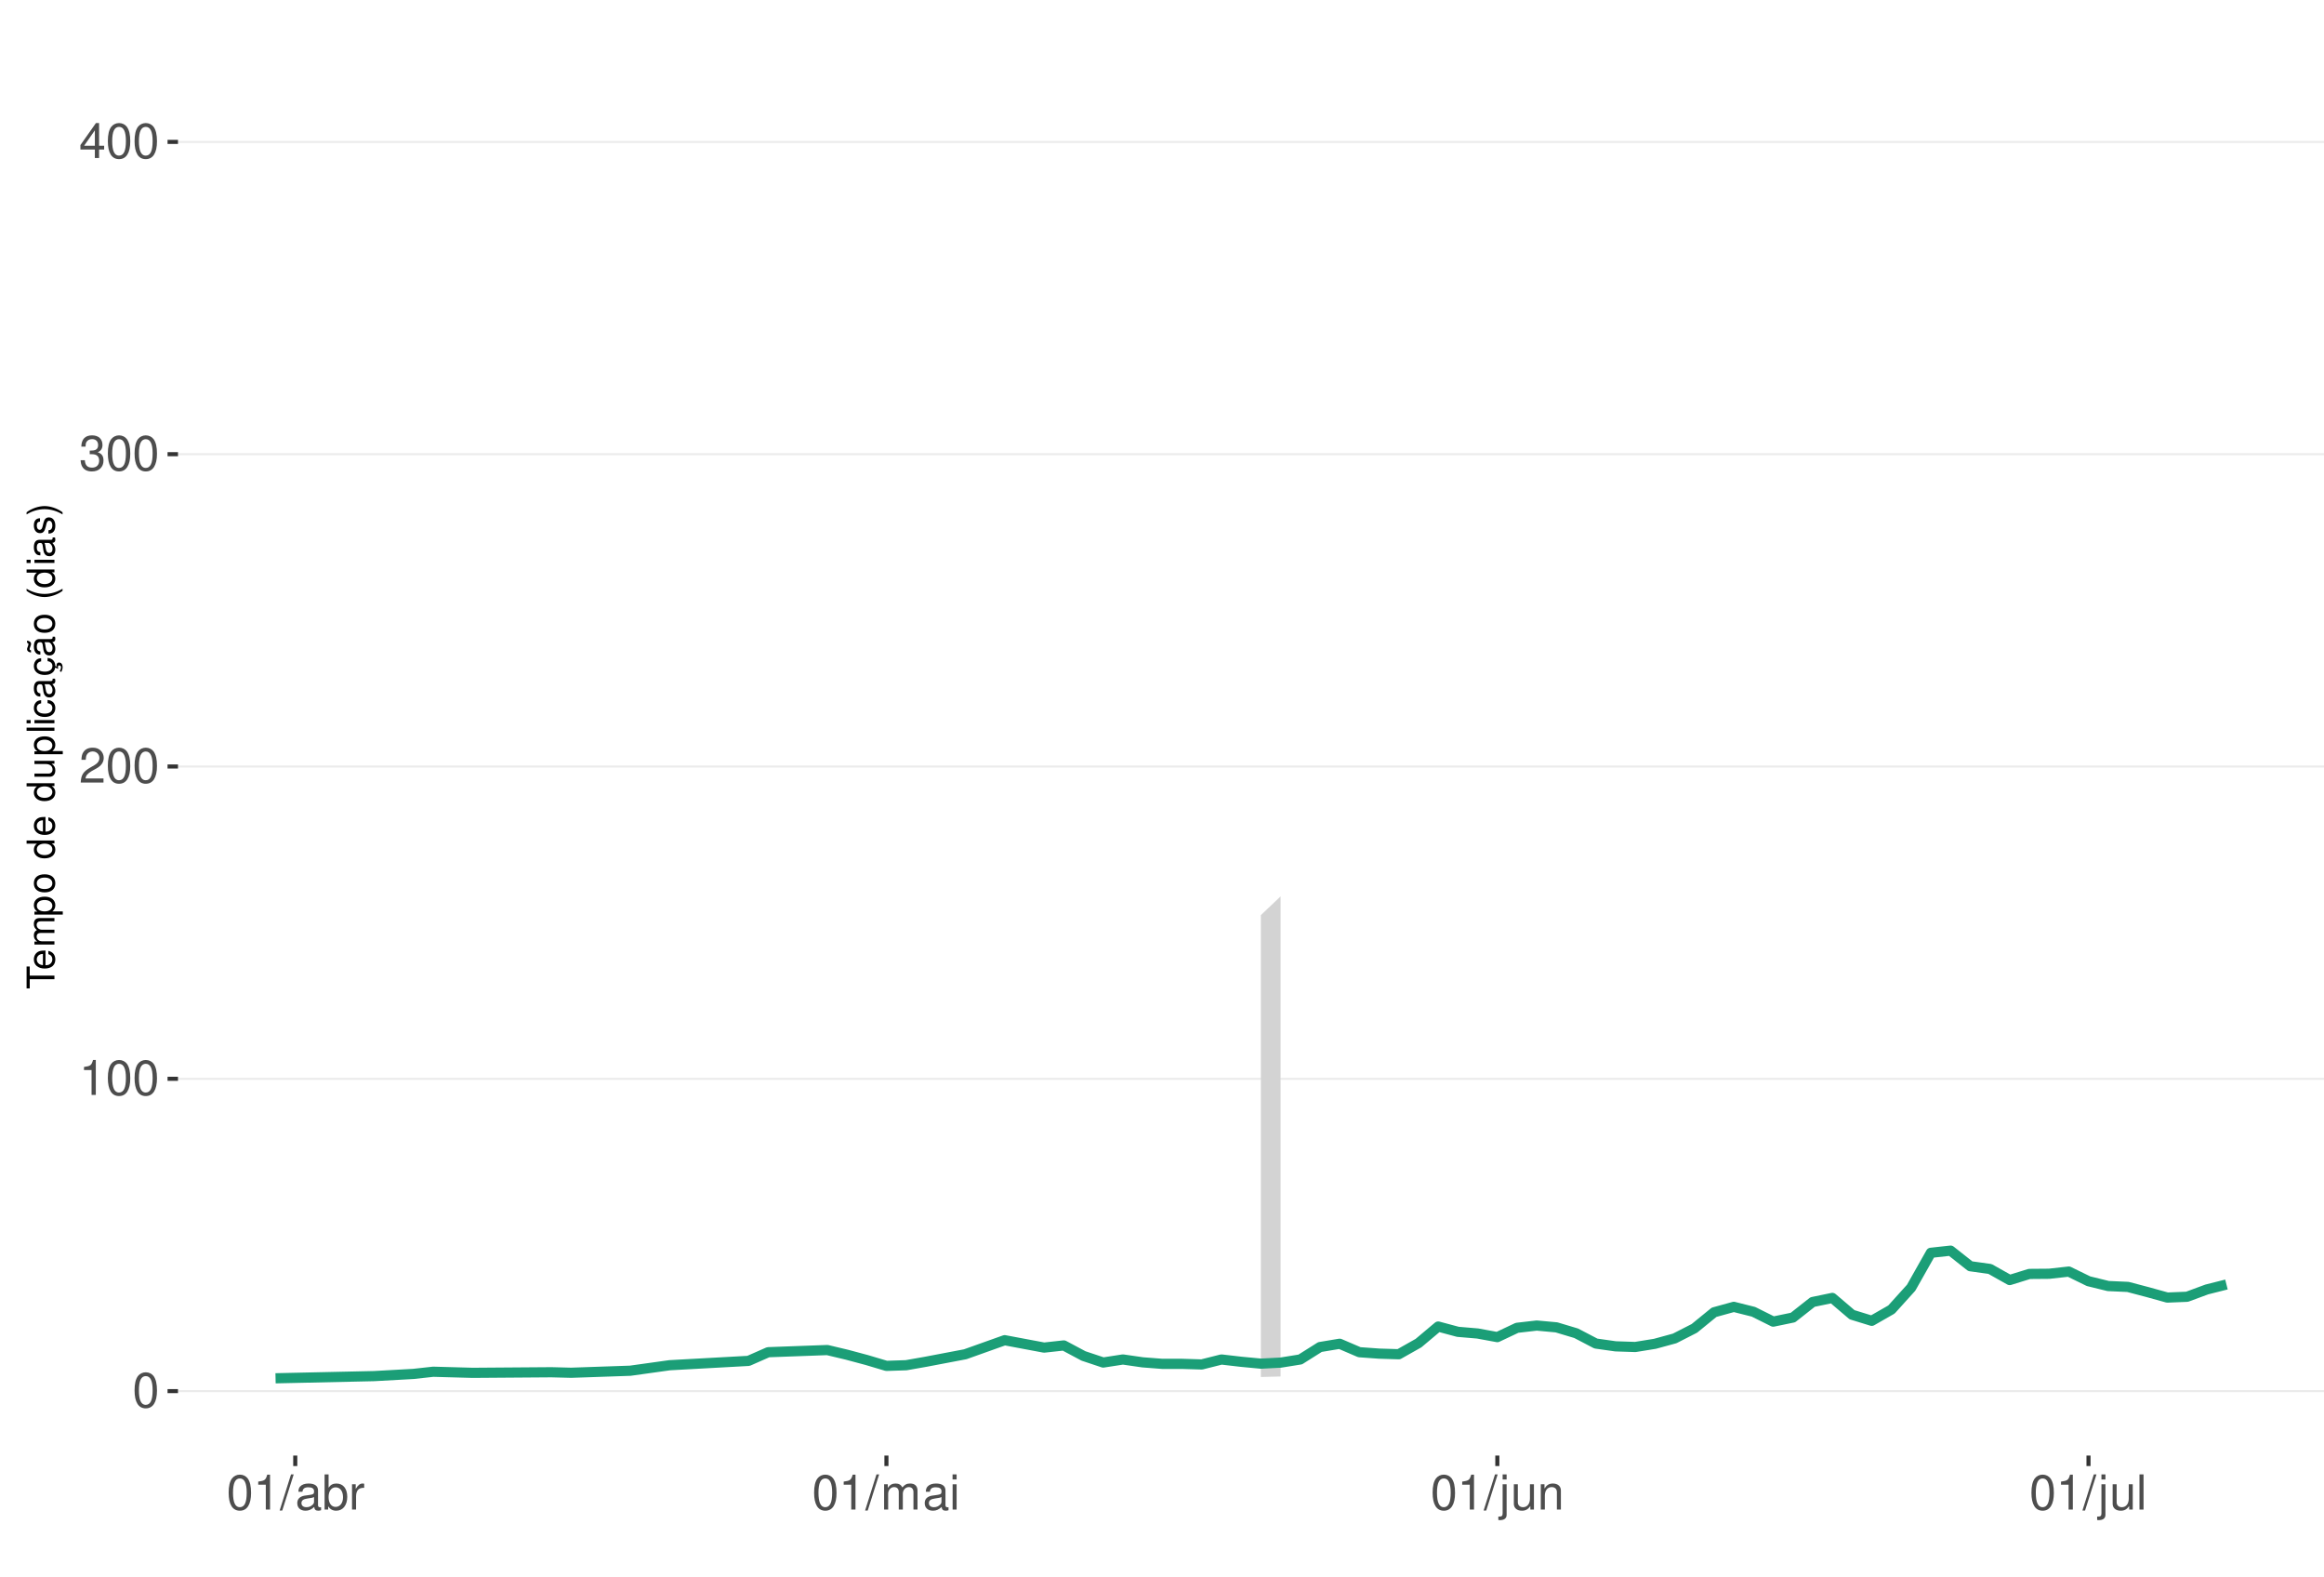
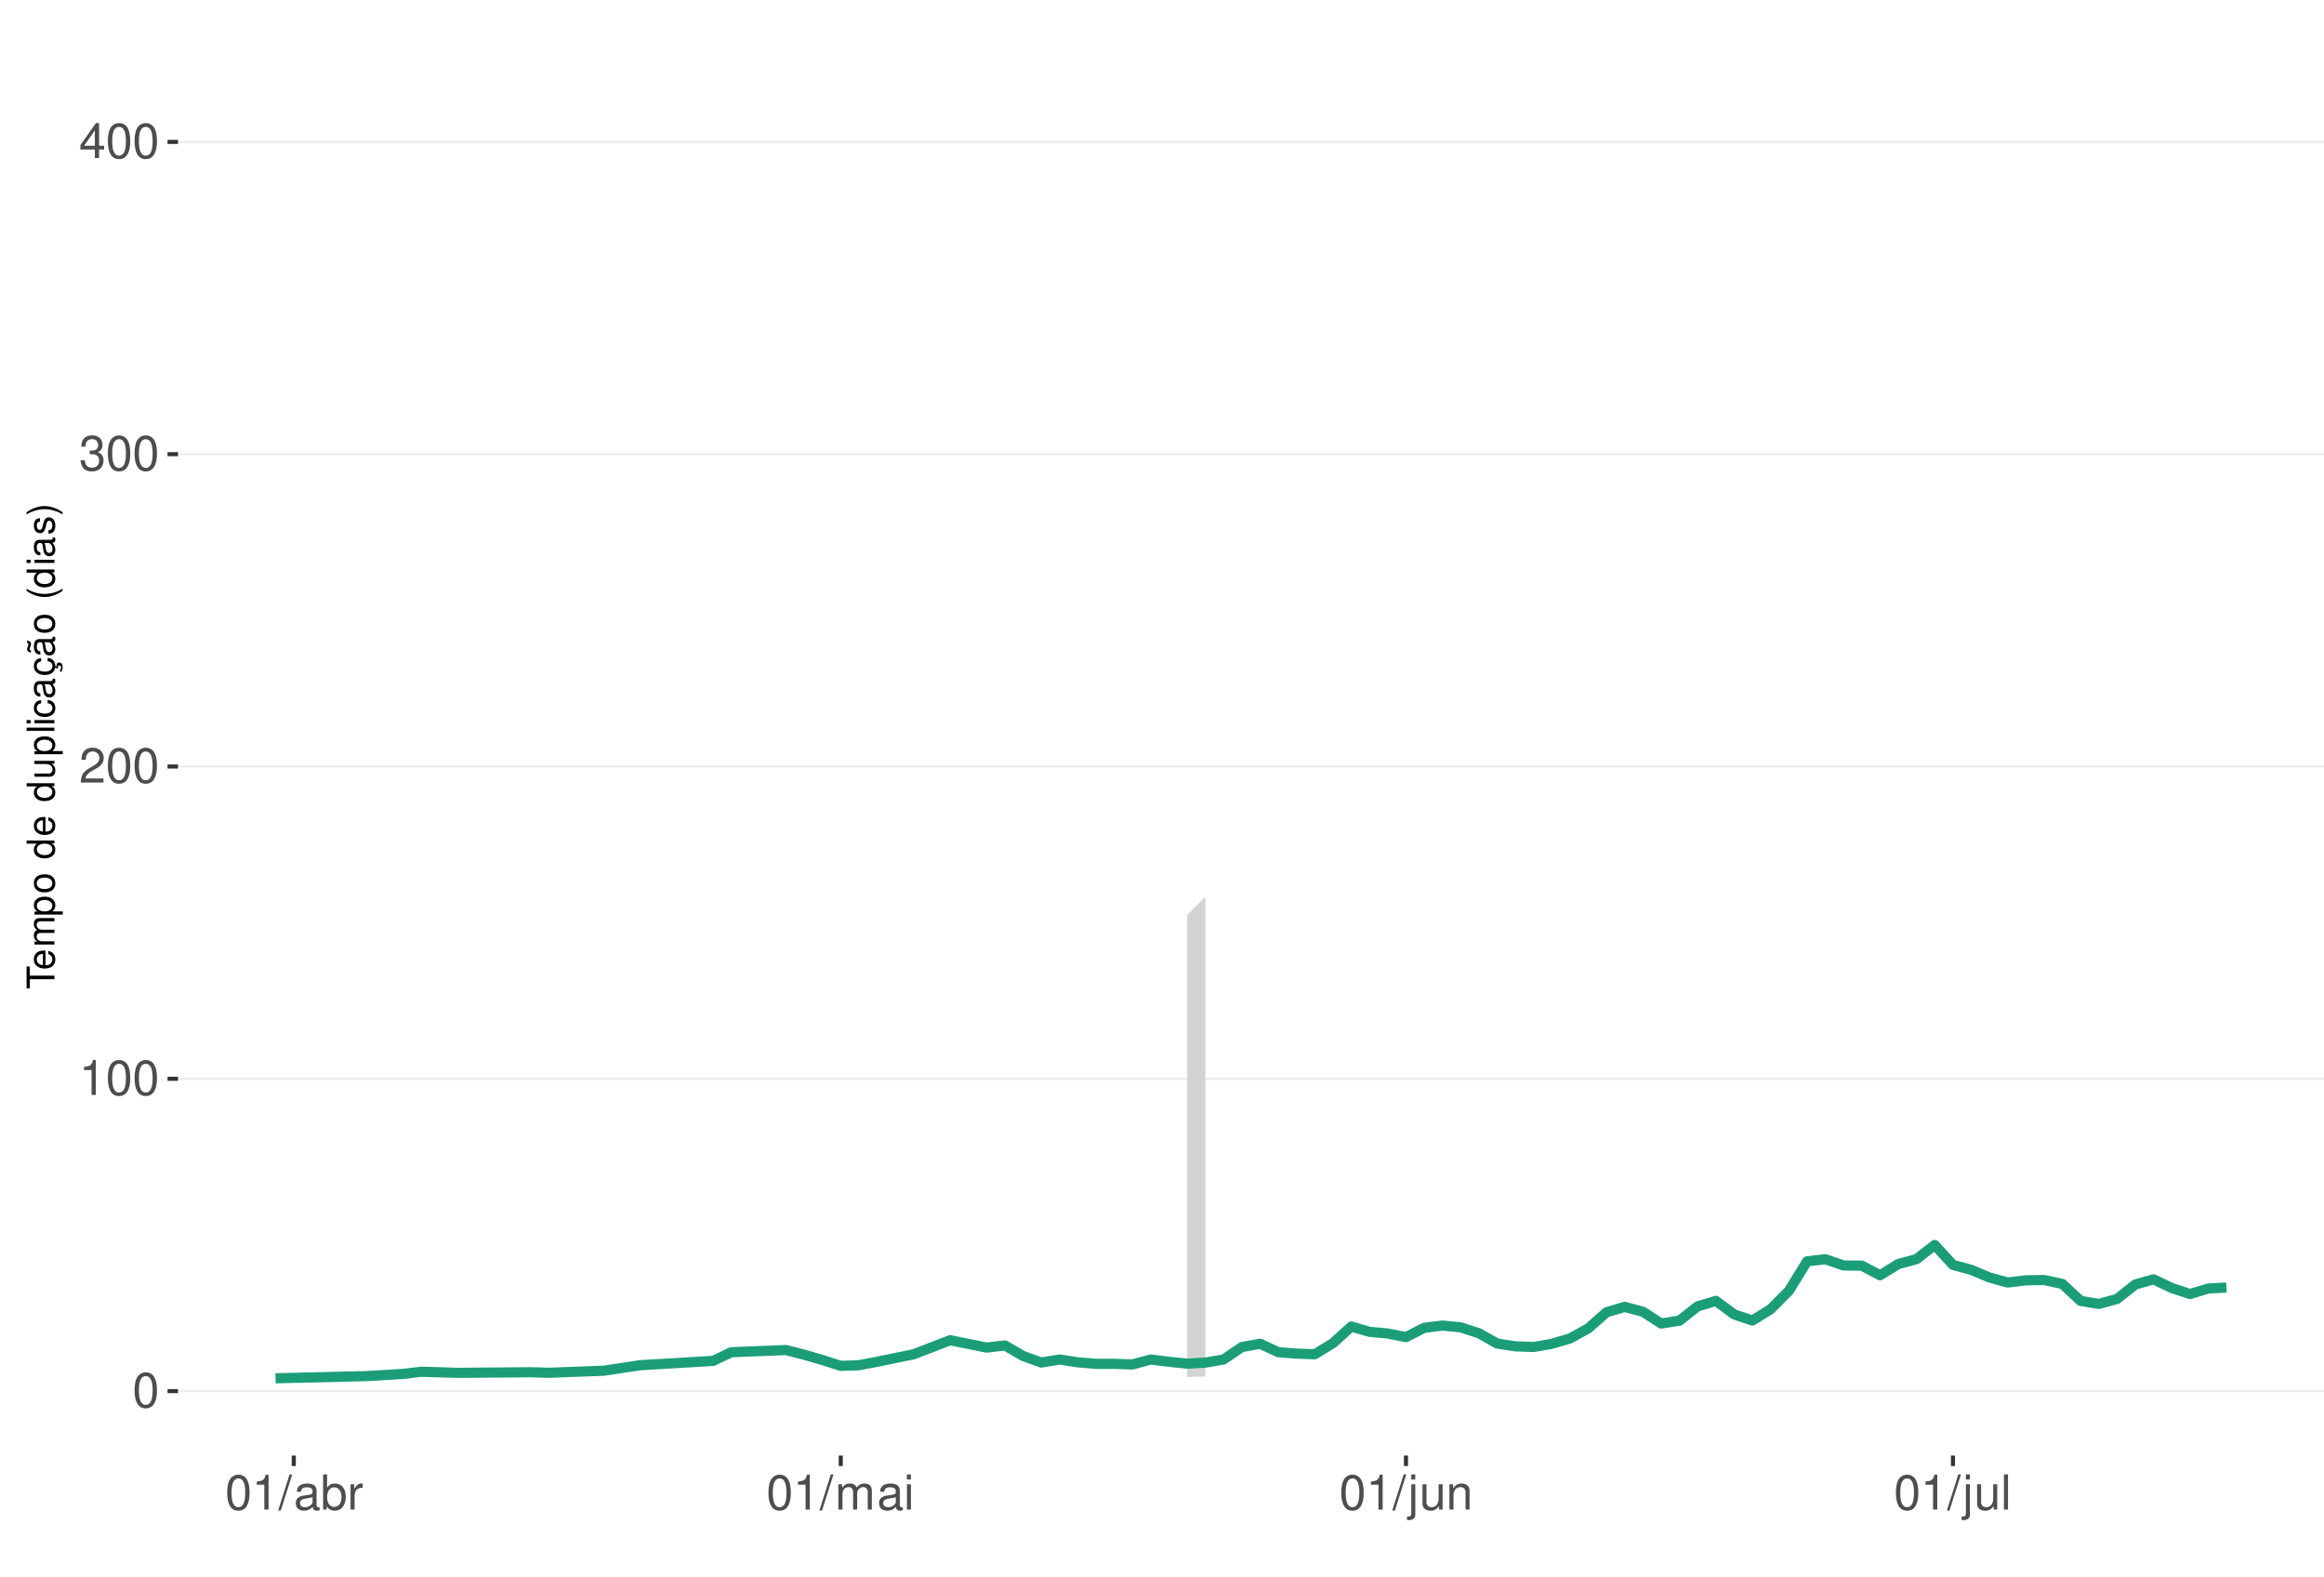
<svg xmlns="http://www.w3.org/2000/svg" xmlns:xlink="http://www.w3.org/1999/xlink" width="609pt" height="413pt" viewBox="0 0 609 413" version="1.1">
  <defs>
    <g>
      <symbol overflow="visible" id="glyph0-0">
        <path style="stroke:none;" d="" />
      </symbol>
      <symbol overflow="visible" id="glyph0-1">
        <path style="stroke:none;" d="M 3.484 -9.156 C 2.641 -9.156 1.891 -8.766 1.422 -8.156 C 0.828 -7.344 0.547 -6.125 0.547 -4.422 C 0.547 -1.344 1.562 0.297 3.484 0.297 C 5.375 0.297 6.422 -1.344 6.422 -4.359 C 6.422 -6.125 6.141 -7.312 5.547 -8.156 C 5.078 -8.781 4.328 -9.156 3.484 -9.156 Z M 3.484 -8.156 C 4.688 -8.156 5.281 -6.938 5.281 -4.453 C 5.281 -1.844 4.703 -0.625 3.453 -0.625 C 2.281 -0.625 1.688 -1.891 1.688 -4.422 C 1.688 -6.938 2.281 -8.156 3.484 -8.156 Z M 3.484 -8.156 " />
      </symbol>
      <symbol overflow="visible" id="glyph0-2">
        <path style="stroke:none;" d="M 3.281 -6.516 L 3.281 0 L 4.391 0 L 4.391 -9.156 L 3.656 -9.156 C 3.266 -7.75 3.016 -7.562 1.297 -7.328 L 1.297 -6.516 Z M 3.281 -6.516 " />
      </symbol>
      <symbol overflow="visible" id="glyph0-3">
        <path style="stroke:none;" d="M 6.406 -1.094 L 1.688 -1.094 C 1.797 -1.859 2.203 -2.344 3.297 -3.016 L 4.562 -3.719 C 5.828 -4.422 6.469 -5.359 6.469 -6.484 C 6.469 -7.234 6.156 -7.953 5.625 -8.438 C 5.094 -8.922 4.438 -9.156 3.594 -9.156 C 2.453 -9.156 1.609 -8.75 1.109 -7.953 C 0.797 -7.484 0.656 -6.906 0.625 -5.984 L 1.75 -5.984 C 1.781 -6.609 1.859 -6.969 2.016 -7.281 C 2.297 -7.828 2.891 -8.172 3.562 -8.172 C 4.562 -8.172 5.328 -7.438 5.328 -6.453 C 5.328 -5.719 4.906 -5.094 4.109 -4.625 L 2.953 -3.953 C 1.078 -2.875 0.531 -2.016 0.438 -0.016 L 6.406 -0.016 Z M 6.406 -1.094 " />
      </symbol>
      <symbol overflow="visible" id="glyph0-4">
        <path style="stroke:none;" d="M 2.797 -4.219 L 3.406 -4.219 C 4.625 -4.219 5.266 -3.641 5.266 -2.547 C 5.266 -1.391 4.562 -0.703 3.422 -0.703 C 2.188 -0.703 1.594 -1.312 1.516 -2.656 L 0.406 -2.656 C 0.453 -1.922 0.578 -1.438 0.797 -1.031 C 1.266 -0.156 2.141 0.297 3.359 0.297 C 5.219 0.297 6.406 -0.828 6.406 -2.562 C 6.406 -3.719 5.969 -4.359 4.891 -4.734 C 5.719 -5.078 6.141 -5.703 6.141 -6.625 C 6.141 -8.203 5.109 -9.156 3.406 -9.156 C 1.594 -9.156 0.625 -8.141 0.594 -6.203 L 1.703 -6.203 C 1.719 -6.766 1.766 -7.078 1.906 -7.359 C 2.172 -7.875 2.719 -8.172 3.422 -8.172 C 4.406 -8.172 5 -7.578 5 -6.594 C 5 -5.953 4.766 -5.562 4.281 -5.344 C 3.969 -5.219 3.562 -5.156 2.797 -5.156 Z M 2.797 -4.219 " />
      </symbol>
      <symbol overflow="visible" id="glyph0-5">
        <path style="stroke:none;" d="M 4.141 -2.219 L 4.141 0 L 5.25 0 L 5.25 -2.219 L 6.578 -2.219 L 6.578 -3.219 L 5.25 -3.219 L 5.25 -9.156 L 4.422 -9.156 L 0.359 -3.391 L 0.359 -2.219 Z M 4.141 -3.219 L 1.328 -3.219 L 4.141 -7.25 Z M 4.141 -3.219 " />
      </symbol>
      <symbol overflow="visible" id="glyph0-6">
        <path style="stroke:none;" d="M 2.891 -9.219 L -0.094 0.25 L 0.594 0.25 L 3.594 -9.219 Z M 2.891 -9.219 " />
      </symbol>
      <symbol overflow="visible" id="glyph0-7">
        <path style="stroke:none;" d="M 6.766 -0.625 C 6.656 -0.594 6.609 -0.594 6.547 -0.594 C 6.172 -0.594 5.969 -0.781 5.969 -1.109 L 5.969 -5.016 C 5.969 -6.188 5.109 -6.828 3.484 -6.828 C 2.5 -6.828 1.734 -6.547 1.281 -6.047 C 0.969 -5.703 0.844 -5.328 0.828 -4.672 L 1.891 -4.672 C 1.969 -5.484 2.453 -5.844 3.438 -5.844 C 4.406 -5.844 4.922 -5.5 4.922 -4.859 L 4.922 -4.578 C 4.906 -4.125 4.688 -3.969 3.828 -3.844 C 2.328 -3.656 2.094 -3.609 1.703 -3.438 C 0.922 -3.109 0.531 -2.531 0.531 -1.672 C 0.531 -0.469 1.359 0.297 2.703 0.297 C 3.547 0.297 4.219 0 4.969 -0.688 C 5.031 0 5.359 0.297 6.047 0.297 C 6.281 0.297 6.422 0.266 6.766 0.172 Z M 4.922 -2.094 C 4.922 -1.734 4.828 -1.516 4.5 -1.234 C 4.078 -0.828 3.562 -0.625 2.938 -0.625 C 2.109 -0.625 1.625 -1.031 1.625 -1.703 C 1.625 -2.391 2.094 -2.75 3.234 -2.906 C 4.359 -3.062 4.562 -3.109 4.922 -3.281 Z M 4.922 -2.094 " />
      </symbol>
      <symbol overflow="visible" id="glyph0-8">
        <path style="stroke:none;" d="M 0.688 -9.219 L 0.688 0 L 1.625 0 L 1.625 -0.844 C 2.141 -0.078 2.812 0.297 3.734 0.297 C 5.484 0.297 6.625 -1.141 6.625 -3.344 C 6.625 -5.5 5.547 -6.828 3.781 -6.828 C 2.875 -6.828 2.234 -6.484 1.734 -5.734 L 1.734 -9.219 Z M 3.578 -5.828 C 4.766 -5.828 5.516 -4.812 5.516 -3.234 C 5.516 -1.719 4.734 -0.703 3.578 -0.703 C 2.453 -0.703 1.734 -1.703 1.734 -3.266 C 1.734 -4.828 2.453 -5.828 3.578 -5.828 Z M 3.578 -5.828 " />
      </symbol>
      <symbol overflow="visible" id="glyph0-9">
        <path style="stroke:none;" d="M 0.875 -6.625 L 0.875 0 L 1.938 0 L 1.938 -3.438 C 1.953 -5.031 2.609 -5.75 4.062 -5.703 L 4.062 -6.781 C 3.891 -6.812 3.781 -6.828 3.656 -6.828 C 2.969 -6.828 2.453 -6.422 1.844 -5.422 L 1.844 -6.625 Z M 0.875 -6.625 " />
      </symbol>
      <symbol overflow="visible" id="glyph0-10">
        <path style="stroke:none;" d="M 0.891 -6.625 L 0.891 0 L 1.953 0 L 1.953 -4.156 C 1.953 -5.125 2.641 -5.891 3.5 -5.891 C 4.297 -5.891 4.734 -5.422 4.734 -4.562 L 4.734 0 L 5.797 0 L 5.797 -4.156 C 5.797 -5.125 6.5 -5.891 7.359 -5.891 C 8.125 -5.891 8.578 -5.406 8.578 -4.562 L 8.578 0 L 9.641 0 L 9.641 -4.969 C 9.641 -6.156 8.953 -6.828 7.719 -6.828 C 6.828 -6.828 6.297 -6.562 5.688 -5.812 C 5.297 -6.516 4.766 -6.828 3.891 -6.828 C 3.016 -6.828 2.422 -6.5 1.859 -5.688 L 1.859 -6.625 Z M 0.891 -6.625 " />
      </symbol>
      <symbol overflow="visible" id="glyph0-11">
        <path style="stroke:none;" d="M 1.891 -6.625 L 0.844 -6.625 L 0.844 0 L 1.891 0 Z M 1.891 -9.219 L 0.828 -9.219 L 0.828 -7.891 L 1.891 -7.891 Z M 1.891 -9.219 " />
      </symbol>
      <symbol overflow="visible" id="glyph0-12">
        <path style="stroke:none;" d="M 0.891 -6.625 L 0.891 0.969 C 0.891 1.625 0.688 1.828 0.031 1.828 C -0.047 1.828 -0.094 1.828 -0.234 1.828 L -0.234 2.719 C -0.094 2.75 -0.031 2.766 0.125 2.766 C 1.312 2.766 1.938 2.297 1.938 1.375 L 1.938 -6.625 Z M 1.938 -9.219 L 0.891 -9.219 L 0.891 -7.891 L 1.938 -7.891 Z M 1.938 -9.219 " />
      </symbol>
      <symbol overflow="visible" id="glyph0-13">
        <path style="stroke:none;" d="M 6.094 0 L 6.094 -6.625 L 5.047 -6.625 L 5.047 -2.875 C 5.047 -1.516 4.344 -0.625 3.234 -0.625 C 2.406 -0.625 1.875 -1.141 1.875 -1.938 L 1.875 -6.625 L 0.828 -6.625 L 0.828 -1.516 C 0.828 -0.422 1.641 0.297 2.938 0.297 C 3.906 0.297 4.531 -0.047 5.156 -0.922 L 5.156 0 Z M 6.094 0 " />
      </symbol>
      <symbol overflow="visible" id="glyph0-14">
        <path style="stroke:none;" d="M 0.891 -6.625 L 0.891 0 L 1.953 0 L 1.953 -3.656 C 1.953 -5.016 2.656 -5.891 3.75 -5.891 C 4.578 -5.891 5.109 -5.391 5.109 -4.594 L 5.109 0 L 6.156 0 L 6.156 -5.016 C 6.156 -6.109 5.344 -6.828 4.062 -6.828 C 3.078 -6.828 2.438 -6.438 1.859 -5.516 L 1.859 -6.625 Z M 0.891 -6.625 " />
      </symbol>
      <symbol overflow="visible" id="glyph0-15">
        <path style="stroke:none;" d="M 1.922 -9.219 L 0.859 -9.219 L 0.859 0 L 1.922 0 Z M 1.922 -9.219 " />
      </symbol>
      <symbol overflow="visible" id="glyph1-0">
        <path style="stroke:none;" d="" />
      </symbol>
      <symbol overflow="visible" id="glyph1-1">
        <path style="stroke:none;" d="M -6.469 -3.547 L -6.469 -5.938 L -7.297 -5.938 L -7.297 -0.203 L -6.469 -0.203 L -6.469 -2.609 L 0 -2.609 L 0 -3.547 Z M -6.469 -3.547 " />
      </symbol>
      <symbol overflow="visible" id="glyph1-2">
        <path style="stroke:none;" d="M -2.344 -5.125 C -3.141 -5.125 -3.625 -5.062 -4.016 -4.922 C -4.875 -4.578 -5.391 -3.781 -5.391 -2.797 C -5.391 -1.344 -4.281 -0.406 -2.547 -0.406 C -0.812 -0.406 0.234 -1.297 0.234 -2.781 C 0.234 -3.984 -0.453 -4.812 -1.594 -5.016 L -1.594 -4.188 C -0.906 -3.953 -0.547 -3.484 -0.547 -2.812 C -0.547 -2.281 -0.781 -1.828 -1.219 -1.547 C -1.516 -1.344 -1.812 -1.281 -2.344 -1.266 Z M -3.016 -1.297 C -3.984 -1.359 -4.625 -1.953 -4.625 -2.797 C -4.625 -3.641 -3.953 -4.234 -3.016 -4.234 Z M -3.016 -1.297 " />
      </symbol>
      <symbol overflow="visible" id="glyph1-3">
        <path style="stroke:none;" d="M -5.234 -0.703 L 0 -0.703 L 0 -1.547 L -3.297 -1.547 C -4.047 -1.547 -4.656 -2.094 -4.656 -2.766 C -4.656 -3.391 -4.281 -3.734 -3.609 -3.734 L 0 -3.734 L 0 -4.578 L -3.297 -4.578 C -4.047 -4.578 -4.656 -5.125 -4.656 -5.812 C -4.656 -6.422 -4.266 -6.781 -3.609 -6.781 L 0 -6.781 L 0 -7.625 L -3.938 -7.625 C -4.875 -7.625 -5.391 -7.078 -5.391 -6.094 C -5.391 -5.406 -5.188 -4.984 -4.594 -4.484 C -5.156 -4.188 -5.391 -3.766 -5.391 -3.078 C -5.391 -2.375 -5.125 -1.906 -4.5 -1.469 L -5.234 -1.469 Z M -5.234 -0.703 " />
      </symbol>
      <symbol overflow="visible" id="glyph1-4">
        <path style="stroke:none;" d="M 2.188 -0.547 L 2.188 -1.375 L -0.547 -1.375 C -0.016 -1.812 0.234 -2.312 0.234 -2.984 C 0.234 -4.344 -0.859 -5.234 -2.531 -5.234 C -4.297 -5.234 -5.391 -4.375 -5.391 -2.984 C -5.391 -2.266 -5.062 -1.703 -4.453 -1.312 L -5.234 -1.312 L -5.234 -0.547 Z M -4.609 -2.844 C -4.609 -3.766 -3.797 -4.359 -2.547 -4.359 C -1.359 -4.359 -0.547 -3.75 -0.547 -2.844 C -0.547 -1.953 -1.344 -1.375 -2.578 -1.375 C -3.812 -1.375 -4.609 -1.953 -4.609 -2.844 Z M -4.609 -2.844 " />
      </symbol>
      <symbol overflow="visible" id="glyph1-5">
        <path style="stroke:none;" d="M -5.391 -2.719 C -5.391 -1.234 -4.344 -0.359 -2.578 -0.359 C -0.812 -0.359 0.234 -1.234 0.234 -2.734 C 0.234 -4.203 -0.812 -5.094 -2.547 -5.094 C -4.359 -5.094 -5.391 -4.234 -5.391 -2.719 Z M -4.625 -2.734 C -4.625 -3.672 -3.844 -4.234 -2.547 -4.234 C -1.312 -4.234 -0.547 -3.656 -0.547 -2.734 C -0.547 -1.797 -1.312 -1.234 -2.578 -1.234 C -3.844 -1.234 -4.625 -1.797 -4.625 -2.734 Z M -4.625 -2.734 " />
      </symbol>
      <symbol overflow="visible" id="glyph1-6">
        <path style="stroke:none;" d="" />
      </symbol>
      <symbol overflow="visible" id="glyph1-7">
        <path style="stroke:none;" d="M -7.297 -4.953 L -7.297 -4.125 L -4.578 -4.125 C -5.109 -3.766 -5.391 -3.203 -5.391 -2.516 C -5.391 -1.156 -4.297 -0.266 -2.625 -0.266 C -0.859 -0.266 0.234 -1.125 0.234 -2.547 C 0.234 -3.266 -0.047 -3.766 -0.688 -4.203 L 0 -4.203 L 0 -4.953 Z M -4.609 -2.656 C -4.609 -3.547 -3.812 -4.125 -2.562 -4.125 C -1.344 -4.125 -0.547 -3.547 -0.547 -2.656 C -0.547 -1.734 -1.359 -1.125 -2.578 -1.125 C -3.797 -1.125 -4.609 -1.734 -4.609 -2.656 Z M -4.609 -2.656 " />
      </symbol>
      <symbol overflow="visible" id="glyph1-8">
        <path style="stroke:none;" d="M 0 -4.812 L -5.234 -4.812 L -5.234 -3.984 L -2.266 -3.984 C -1.203 -3.984 -0.5 -3.438 -0.5 -2.562 C -0.5 -1.906 -0.906 -1.484 -1.531 -1.484 L -5.234 -1.484 L -5.234 -0.656 L -1.203 -0.656 C -0.328 -0.656 0.234 -1.297 0.234 -2.312 C 0.234 -3.094 -0.047 -3.578 -0.734 -4.062 L 0 -4.062 Z M 0 -4.812 " />
      </symbol>
      <symbol overflow="visible" id="glyph1-9">
        <path style="stroke:none;" d="M -7.297 -1.516 L -7.297 -0.688 L 0 -0.688 L 0 -1.516 Z M -7.297 -1.516 " />
      </symbol>
      <symbol overflow="visible" id="glyph1-10">
        <path style="stroke:none;" d="M -5.234 -1.5 L -5.234 -0.672 L 0 -0.672 L 0 -1.5 Z M -7.297 -1.5 L -7.297 -0.656 L -6.234 -0.656 L -6.234 -1.5 Z M -7.297 -1.5 " />
      </symbol>
      <symbol overflow="visible" id="glyph1-11">
        <path style="stroke:none;" d="M -3.484 -4.703 C -3.984 -4.672 -4.312 -4.562 -4.609 -4.359 C -5.094 -4 -5.391 -3.375 -5.391 -2.641 C -5.391 -1.219 -4.266 -0.312 -2.531 -0.312 C -0.844 -0.312 0.234 -1.203 0.234 -2.625 C 0.234 -3.875 -0.516 -4.672 -1.797 -4.766 L -1.797 -3.938 C -0.953 -3.797 -0.547 -3.359 -0.547 -2.656 C -0.547 -1.734 -1.297 -1.188 -2.531 -1.188 C -3.844 -1.188 -4.625 -1.719 -4.625 -2.625 C -4.625 -3.328 -4.203 -3.766 -3.484 -3.875 Z M -3.484 -4.703 " />
      </symbol>
      <symbol overflow="visible" id="glyph1-12">
        <path style="stroke:none;" d="M -0.484 -5.344 C -0.469 -5.266 -0.469 -5.219 -0.469 -5.172 C -0.469 -4.875 -0.625 -4.719 -0.875 -4.719 L -3.953 -4.719 C -4.891 -4.719 -5.391 -4.047 -5.391 -2.75 C -5.391 -1.984 -5.172 -1.375 -4.781 -1.016 C -4.516 -0.766 -4.203 -0.672 -3.688 -0.656 L -3.688 -1.484 C -4.328 -1.562 -4.625 -1.938 -4.625 -2.719 C -4.625 -3.484 -4.344 -3.891 -3.844 -3.891 L -3.625 -3.891 C -3.266 -3.875 -3.125 -3.703 -3.047 -3.016 C -2.891 -1.844 -2.844 -1.656 -2.719 -1.344 C -2.453 -0.734 -2 -0.422 -1.312 -0.422 C -0.375 -0.422 0.234 -1.078 0.234 -2.141 C 0.234 -2.797 0 -3.328 -0.547 -3.922 C 0 -3.984 0.234 -4.234 0.234 -4.781 C 0.234 -4.953 0.203 -5.062 0.141 -5.344 Z M -1.656 -3.891 C -1.375 -3.891 -1.203 -3.812 -0.969 -3.562 C -0.656 -3.219 -0.5 -2.812 -0.5 -2.312 C -0.5 -1.672 -0.812 -1.297 -1.344 -1.297 C -1.891 -1.297 -2.172 -1.656 -2.297 -2.547 C -2.422 -3.438 -2.453 -3.609 -2.594 -3.891 Z M -1.656 -3.891 " />
      </symbol>
      <symbol overflow="visible" id="glyph1-13">
        <path style="stroke:none;" d="M 0.234 -2.641 C 0.234 -3.875 -0.547 -4.703 -1.797 -4.766 L -1.797 -3.938 C -0.953 -3.797 -0.531 -3.359 -0.531 -2.656 C -0.531 -1.734 -1.281 -1.188 -2.516 -1.188 C -3.844 -1.188 -4.625 -1.719 -4.625 -2.625 C -4.625 -3.328 -4.203 -3.766 -3.484 -3.875 L -3.484 -4.703 C -3.984 -4.672 -4.312 -4.562 -4.609 -4.359 C -5.094 -4 -5.391 -3.375 -5.391 -2.641 C -5.391 -1.219 -4.266 -0.312 -2.531 -0.312 C -1.469 -0.312 -0.625 -0.672 -0.156 -1.312 C 0.047 -1.594 0.125 -1.812 0.203 -2.25 L 0.922 -1.938 L 0.984 -2.062 C 0.938 -2.188 0.906 -2.25 0.906 -2.375 C 0.906 -2.656 1.047 -2.828 1.281 -2.828 C 1.547 -2.828 1.734 -2.594 1.734 -2.297 C 1.734 -2.031 1.672 -1.844 1.438 -1.406 L 1.406 -1.312 L 1.812 -1.094 C 2.078 -1.75 2.141 -1.953 2.141 -2.344 C 2.141 -3.109 1.781 -3.578 1.203 -3.578 C 0.781 -3.578 0.547 -3.297 0.547 -2.797 C 0.547 -2.703 0.547 -2.641 0.562 -2.516 Z M 0.234 -2.641 " />
      </symbol>
      <symbol overflow="visible" id="glyph1-14">
        <path style="stroke:none;" d="M -0.484 -5.344 C -0.469 -5.266 -0.469 -5.219 -0.469 -5.172 C -0.469 -4.875 -0.625 -4.719 -0.875 -4.719 L -3.953 -4.719 C -4.891 -4.719 -5.391 -4.047 -5.391 -2.75 C -5.391 -1.984 -5.172 -1.375 -4.781 -1.016 C -4.516 -0.766 -4.203 -0.672 -3.688 -0.656 L -3.688 -1.484 C -4.328 -1.562 -4.625 -1.938 -4.625 -2.719 C -4.625 -3.484 -4.344 -3.891 -3.844 -3.891 L -3.625 -3.891 C -3.266 -3.875 -3.125 -3.703 -3.047 -3.016 C -2.891 -1.844 -2.844 -1.656 -2.719 -1.344 C -2.453 -0.734 -2 -0.422 -1.312 -0.422 C -0.375 -0.422 0.234 -1.078 0.234 -2.141 C 0.234 -2.797 0 -3.328 -0.547 -3.922 C 0 -3.984 0.234 -4.234 0.234 -4.781 C 0.234 -4.953 0.203 -5.062 0.141 -5.344 Z M -1.656 -3.891 C -1.375 -3.891 -1.203 -3.812 -0.969 -3.562 C -0.656 -3.219 -0.5 -2.812 -0.5 -2.312 C -0.5 -1.672 -0.812 -1.297 -1.344 -1.297 C -1.891 -1.297 -2.172 -1.656 -2.297 -2.547 C -2.422 -3.438 -2.453 -3.609 -2.594 -3.891 Z M -7.172 -3.75 C -6.922 -3.672 -6.812 -3.547 -6.812 -3.375 C -6.812 -3.25 -6.875 -2.984 -6.984 -2.734 C -7.156 -2.312 -7.172 -2.25 -7.172 -2.047 C -7.172 -1.594 -6.797 -1.297 -6.141 -1.188 L -6.141 -1.766 C -6.375 -1.812 -6.5 -1.938 -6.5 -2.094 C -6.5 -2.203 -6.469 -2.344 -6.375 -2.578 C -6.156 -3.156 -6.125 -3.234 -6.125 -3.438 C -6.125 -3.922 -6.484 -4.219 -7.172 -4.312 Z M -7.172 -3.75 " />
      </symbol>
      <symbol overflow="visible" id="glyph1-15">
        <path style="stroke:none;" d="M -7.297 -2.359 C -5.984 -1.359 -4.156 -0.734 -2.594 -0.734 C -1.016 -0.734 0.812 -1.359 2.125 -2.359 L 2.125 -2.906 C 0.688 -2.031 -0.984 -1.547 -2.594 -1.547 C -4.188 -1.547 -5.875 -2.031 -7.297 -2.906 Z M -7.297 -2.359 " />
      </symbol>
      <symbol overflow="visible" id="glyph1-16">
        <path style="stroke:none;" d="M -3.781 -4.375 C -4.812 -4.375 -5.391 -3.688 -5.391 -2.484 C -5.391 -1.266 -4.766 -0.469 -3.797 -0.469 C -2.969 -0.469 -2.578 -0.891 -2.281 -2.125 L -2.094 -2.906 C -1.953 -3.484 -1.734 -3.719 -1.375 -3.719 C -0.875 -3.719 -0.547 -3.234 -0.547 -2.5 C -0.547 -2.047 -0.672 -1.672 -0.891 -1.453 C -1.047 -1.328 -1.188 -1.266 -1.562 -1.219 L -1.562 -0.344 C -0.344 -0.375 0.234 -1.062 0.234 -2.438 C 0.234 -3.75 -0.422 -4.594 -1.438 -4.594 C -2.203 -4.594 -2.641 -4.156 -2.891 -3.109 L -3.078 -2.312 C -3.234 -1.625 -3.453 -1.344 -3.828 -1.344 C -4.312 -1.344 -4.625 -1.766 -4.625 -2.453 C -4.625 -3.125 -4.328 -3.484 -3.781 -3.5 Z M -3.781 -4.375 " />
      </symbol>
      <symbol overflow="visible" id="glyph1-17">
        <path style="stroke:none;" d="M 2.125 -0.938 C 0.812 -1.938 -1.016 -2.562 -2.578 -2.562 C -4.156 -2.562 -5.984 -1.938 -7.297 -0.938 L -7.297 -0.375 C -5.859 -1.266 -4.188 -1.75 -2.578 -1.75 C -0.984 -1.75 0.703 -1.266 2.125 -0.375 Z M 2.125 -0.938 " />
      </symbol>
    </g>
    <clipPath id="clip1">
      <path d="M 46.645 9.961 L 609 9.961 L 609 381.328 L 46.645 381.328 Z M 46.645 9.961 " />
    </clipPath>
    <clipPath id="clip2">
      <path d="M 46.645 364 L 609 364 L 609 365 L 46.645 365 Z M 46.645 364 " />
    </clipPath>
    <clipPath id="clip3">
      <path d="M 46.645 282 L 609 282 L 609 283 L 46.645 283 Z M 46.645 282 " />
    </clipPath>
    <clipPath id="clip4">
      <path d="M 46.645 200 L 609 200 L 609 202 L 46.645 202 Z M 46.645 200 " />
    </clipPath>
    <clipPath id="clip5">
      <path d="M 46.645 118 L 609 118 L 609 120 L 46.645 120 Z M 46.645 118 " />
    </clipPath>
    <clipPath id="clip6">
      <path d="M 46.645 36 L 609 36 L 609 38 L 46.645 38 Z M 46.645 36 " />
    </clipPath>
  </defs>
  <g id="surface349">
    <rect x="0" y="0" width="609" height="413" style="fill:rgb(100%,100%,100%);fill-opacity:1;stroke:none;" />
    <rect x="0" y="0" width="609" height="413" style="fill:rgb(100%,100%,100%);fill-opacity:1;stroke:none;" />
    <path style="fill:none;stroke-width:1.067;stroke-linecap:round;stroke-linejoin:round;stroke:rgb(100%,100%,100%);stroke-opacity:1;stroke-miterlimit:10;" d="M 0 413 L 609 413 L 609 0 L 0 0 Z M 0 413 " />
    <g clip-path="url(#clip1)" clip-rule="nonzero">
      <path style=" stroke:none;fill-rule:nonzero;fill:rgb(100%,100%,100%);fill-opacity:1;" d="M 46.645 381.328 L 609 381.328 L 609 9.961 L 46.645 9.961 Z M 46.645 381.328 " />
    </g>
    <g clip-path="url(#clip2)" clip-rule="nonzero">
      <path style="fill:none;stroke-width:0.533;stroke-linecap:butt;stroke-linejoin:round;stroke:rgb(92.157%,92.157%,92.157%);stroke-opacity:1;stroke-miterlimit:10;" d="M 46.645 364.449 L 609 364.449 " />
    </g>
    <g clip-path="url(#clip3)" clip-rule="nonzero">
      <path style="fill:none;stroke-width:0.533;stroke-linecap:butt;stroke-linejoin:round;stroke:rgb(92.157%,92.157%,92.157%);stroke-opacity:1;stroke-miterlimit:10;" d="M 46.645 282.629 L 609 282.629 " />
    </g>
    <g clip-path="url(#clip4)" clip-rule="nonzero">
      <path style="fill:none;stroke-width:0.533;stroke-linecap:butt;stroke-linejoin:round;stroke:rgb(92.157%,92.157%,92.157%);stroke-opacity:1;stroke-miterlimit:10;" d="M 46.645 200.812 L 609 200.812 " />
    </g>
    <g clip-path="url(#clip5)" clip-rule="nonzero">
      <path style="fill:none;stroke-width:0.533;stroke-linecap:butt;stroke-linejoin:round;stroke:rgb(92.157%,92.157%,92.157%);stroke-opacity:1;stroke-miterlimit:10;" d="M 46.645 118.992 L 609 118.992 " />
    </g>
    <g clip-path="url(#clip6)" clip-rule="nonzero">
      <path style="fill:none;stroke-width:0.533;stroke-linecap:butt;stroke-linejoin:round;stroke:rgb(92.157%,92.157%,92.157%);stroke-opacity:1;stroke-miterlimit:10;" d="M 46.645 37.176 L 609 37.176 " />
    </g>
-     <path style=" stroke:none;fill-rule:nonzero;fill:rgb(82.745%,82.745%,82.745%);fill-opacity:1;" d="M 330.406 239.746 L 335.57 234.84 L 335.57 360.613 L 330.406 360.75 Z M 330.406 239.746 " />
-     <path style="fill:none;stroke-width:2.667;stroke-linecap:butt;stroke-linejoin:round;stroke:rgb(10.588%,61.961%,46.667%);stroke-opacity:1;stroke-miterlimit:10;" d="M 72.207 361.086 L 98.027 360.516 L 108.355 359.941 L 113.52 359.371 L 123.848 359.656 L 144.504 359.504 L 149.668 359.637 L 165.156 359.105 L 175.484 357.664 L 196.141 356.527 L 201.305 354.254 L 216.797 353.688 L 221.961 354.918 L 227.125 356.301 L 232.289 357.836 L 237.453 357.664 L 242.617 356.754 L 252.945 354.789 L 263.273 351.109 L 273.602 353.047 L 278.766 352.48 L 283.93 355.234 L 289.094 356.957 L 294.258 356.16 L 299.422 356.906 L 304.586 357.305 L 309.75 357.305 L 314.914 357.461 L 320.078 356.164 L 325.242 356.762 L 330.406 357.25 L 335.57 356.984 L 340.734 356.156 L 345.895 352.902 L 351.059 352.039 L 356.223 354.254 L 361.387 354.625 L 366.551 354.785 L 371.715 351.871 L 376.879 347.531 L 382.043 348.914 L 387.207 349.352 L 392.371 350.301 L 397.535 347.863 L 402.699 347.27 L 407.863 347.742 L 413.027 349.289 L 418.191 351.984 L 423.355 352.715 L 428.52 352.887 L 433.684 352.051 L 438.848 350.641 L 444.012 348.004 L 449.176 343.793 L 454.34 342.371 L 459.504 343.668 L 464.668 346.242 L 469.832 345.172 L 474.996 341.102 L 480.16 340.035 L 485.324 344.434 L 490.488 346.027 L 495.652 343.07 L 500.816 337.355 L 505.98 328.211 L 511.145 327.645 L 516.309 331.727 L 521.473 332.445 L 526.637 335.348 L 531.801 333.746 L 536.961 333.703 L 542.125 333.129 L 547.289 335.652 L 552.453 336.918 L 557.617 337.148 L 562.781 338.508 L 567.945 339.938 L 573.109 339.73 L 578.273 337.82 L 583.438 336.516 " />
+     <path style=" stroke:none;fill-rule:nonzero;fill:rgb(82.745%,82.745%,82.745%);fill-opacity:1;" d="M 311.102 239.746 L 315.879 234.84 L 315.879 360.613 L 311.102 360.75 Z M 311.102 239.746 " />
+     <path style="fill:none;stroke-width:2.667;stroke-linecap:butt;stroke-linejoin:round;stroke:rgb(10.588%,61.961%,46.667%);stroke-opacity:1;stroke-miterlimit:10;" d="M 72.207 361.086 L 96.098 360.516 L 105.652 359.941 L 110.43 359.371 L 119.984 359.656 L 139.098 359.504 L 143.875 359.637 L 158.207 359.105 L 167.766 357.664 L 186.875 356.527 L 191.652 354.254 L 205.988 353.688 L 210.766 354.918 L 215.543 356.301 L 220.32 357.836 L 225.098 357.664 L 229.875 356.754 L 239.434 354.789 L 248.988 351.109 L 258.543 353.047 L 263.32 352.48 L 268.098 355.234 L 272.879 356.957 L 277.656 356.16 L 282.434 356.906 L 287.211 357.305 L 291.988 357.305 L 296.766 357.461 L 301.543 356.164 L 306.32 356.762 L 311.102 357.25 L 315.879 356.984 L 320.656 356.156 L 325.434 352.902 L 330.211 352.039 L 334.988 354.254 L 339.766 354.625 L 344.547 354.785 L 349.324 351.871 L 354.102 347.531 L 358.879 348.914 L 363.656 349.352 L 368.434 350.301 L 373.211 347.863 L 377.988 347.27 L 382.77 347.742 L 387.547 349.289 L 392.324 351.984 L 397.102 352.715 L 401.879 352.887 L 406.656 352.051 L 411.434 350.641 L 416.215 348.004 L 420.992 343.793 L 425.77 342.371 L 430.547 343.668 L 435.324 346.746 L 440.102 345.98 L 444.879 342.23 L 449.656 340.812 L 454.438 344.352 L 459.215 345.953 L 463.992 342.988 L 468.77 338.188 L 473.547 330.449 L 478.324 329.895 L 483.102 331.535 L 487.883 331.582 L 492.66 334.102 L 497.438 331.152 L 502.215 329.871 L 506.992 326.164 L 511.77 331.387 L 516.547 332.676 L 521.324 334.684 L 526.105 335.992 L 530.883 335.418 L 535.66 335.34 L 540.438 336.371 L 545.215 340.809 L 549.992 341.605 L 554.77 340.297 L 559.551 336.512 L 564.328 335.16 L 569.105 337.438 L 573.883 339.008 L 578.66 337.57 L 583.438 337.309 " />
    <g style="fill:rgb(30.196%,30.196%,30.196%);fill-opacity:1;">
      <use xlink:href="#glyph0-1" x="34.715" y="368.671" />
    </g>
    <g style="fill:rgb(30.196%,30.196%,30.196%);fill-opacity:1;">
      <use xlink:href="#glyph0-2" x="20.715" y="286.851" />
      <use xlink:href="#glyph0-1" x="27.715" y="286.851" />
      <use xlink:href="#glyph0-1" x="34.715" y="286.851" />
    </g>
    <g style="fill:rgb(30.196%,30.196%,30.196%);fill-opacity:1;">
      <use xlink:href="#glyph0-3" x="20.715" y="205.034" />
      <use xlink:href="#glyph0-1" x="27.715" y="205.034" />
      <use xlink:href="#glyph0-1" x="34.715" y="205.034" />
    </g>
    <g style="fill:rgb(30.196%,30.196%,30.196%);fill-opacity:1;">
      <use xlink:href="#glyph0-4" x="20.715" y="123.214" />
      <use xlink:href="#glyph0-1" x="27.715" y="123.214" />
      <use xlink:href="#glyph0-1" x="34.715" y="123.214" />
    </g>
    <g style="fill:rgb(30.196%,30.196%,30.196%);fill-opacity:1;">
      <use xlink:href="#glyph0-5" x="20.715" y="41.397" />
      <use xlink:href="#glyph0-1" x="27.715" y="41.397" />
      <use xlink:href="#glyph0-1" x="34.715" y="41.397" />
    </g>
    <path style="fill:none;stroke-width:1.067;stroke-linecap:butt;stroke-linejoin:round;stroke:rgb(20%,20%,20%);stroke-opacity:1;stroke-miterlimit:10;" d="M 43.906 364.449 L 46.645 364.449 " />
    <path style="fill:none;stroke-width:1.067;stroke-linecap:butt;stroke-linejoin:round;stroke:rgb(20%,20%,20%);stroke-opacity:1;stroke-miterlimit:10;" d="M 43.906 282.629 L 46.645 282.629 " />
    <path style="fill:none;stroke-width:1.067;stroke-linecap:butt;stroke-linejoin:round;stroke:rgb(20%,20%,20%);stroke-opacity:1;stroke-miterlimit:10;" d="M 43.906 200.812 L 46.645 200.812 " />
    <path style="fill:none;stroke-width:1.067;stroke-linecap:butt;stroke-linejoin:round;stroke:rgb(20%,20%,20%);stroke-opacity:1;stroke-miterlimit:10;" d="M 43.906 118.992 L 46.645 118.992 " />
    <path style="fill:none;stroke-width:1.067;stroke-linecap:butt;stroke-linejoin:round;stroke:rgb(20%,20%,20%);stroke-opacity:1;stroke-miterlimit:10;" d="M 43.906 37.176 L 46.645 37.176 " />
-     <path style="fill:none;stroke-width:1.067;stroke-linecap:butt;stroke-linejoin:round;stroke:rgb(20%,20%,20%);stroke-opacity:1;stroke-miterlimit:10;" d="M 77.371 384.07 L 77.371 381.328 " />
-     <path style="fill:none;stroke-width:1.067;stroke-linecap:butt;stroke-linejoin:round;stroke:rgb(20%,20%,20%);stroke-opacity:1;stroke-miterlimit:10;" d="M 232.289 384.07 L 232.289 381.328 " />
-     <path style="fill:none;stroke-width:1.067;stroke-linecap:butt;stroke-linejoin:round;stroke:rgb(20%,20%,20%);stroke-opacity:1;stroke-miterlimit:10;" d="M 392.371 384.07 L 392.371 381.328 " />
-     <path style="fill:none;stroke-width:1.067;stroke-linecap:butt;stroke-linejoin:round;stroke:rgb(20%,20%,20%);stroke-opacity:1;stroke-miterlimit:10;" d="M 547.289 384.07 L 547.289 381.328 " />
-     <g style="fill:rgb(30.196%,30.196%,30.196%);fill-opacity:1;">
-       <use xlink:href="#glyph0-1" x="59.371" y="395.483" />
-       <use xlink:href="#glyph0-2" x="66.371" y="395.483" />
-       <use xlink:href="#glyph0-6" x="73.371" y="395.483" />
-       <use xlink:href="#glyph0-7" x="77.371" y="395.483" />
-       <use xlink:href="#glyph0-8" x="84.371" y="395.483" />
-       <use xlink:href="#glyph0-9" x="91.371" y="395.483" />
-     </g>
-     <g style="fill:rgb(30.196%,30.196%,30.196%);fill-opacity:1;">
-       <use xlink:href="#glyph0-1" x="212.789" y="395.483" />
-       <use xlink:href="#glyph0-2" x="219.789" y="395.483" />
-       <use xlink:href="#glyph0-6" x="226.789" y="395.483" />
-       <use xlink:href="#glyph0-10" x="230.789" y="395.483" />
-       <use xlink:href="#glyph0-7" x="241.789" y="395.483" />
-       <use xlink:href="#glyph0-11" x="248.789" y="395.483" />
-     </g>
-     <g style="fill:rgb(30.196%,30.196%,30.196%);fill-opacity:1;">
-       <use xlink:href="#glyph0-1" x="374.871" y="395.483" />
-       <use xlink:href="#glyph0-2" x="381.871" y="395.483" />
-       <use xlink:href="#glyph0-6" x="388.871" y="395.483" />
-       <use xlink:href="#glyph0-12" x="392.871" y="395.483" />
-       <use xlink:href="#glyph0-13" x="395.871" y="395.483" />
-       <use xlink:href="#glyph0-14" x="402.871" y="395.483" />
-     </g>
-     <g style="fill:rgb(30.196%,30.196%,30.196%);fill-opacity:1;">
-       <use xlink:href="#glyph0-1" x="531.789" y="395.483" />
-       <use xlink:href="#glyph0-2" x="538.789" y="395.483" />
-       <use xlink:href="#glyph0-6" x="545.789" y="395.483" />
-       <use xlink:href="#glyph0-12" x="549.789" y="395.483" />
-       <use xlink:href="#glyph0-13" x="552.789" y="395.483" />
-       <use xlink:href="#glyph0-15" x="559.789" y="395.483" />
+     <path style="fill:none;stroke-width:1.067;stroke-linecap:butt;stroke-linejoin:round;stroke:rgb(20%,20%,20%);stroke-opacity:1;stroke-miterlimit:10;" d="M 76.984 384.07 L 76.984 381.328 " />
+     <path style="fill:none;stroke-width:1.067;stroke-linecap:butt;stroke-linejoin:round;stroke:rgb(20%,20%,20%);stroke-opacity:1;stroke-miterlimit:10;" d="M 220.32 384.07 L 220.32 381.328 " />
+     <path style="fill:none;stroke-width:1.067;stroke-linecap:butt;stroke-linejoin:round;stroke:rgb(20%,20%,20%);stroke-opacity:1;stroke-miterlimit:10;" d="M 368.434 384.07 L 368.434 381.328 " />
+     <path style="fill:none;stroke-width:1.067;stroke-linecap:butt;stroke-linejoin:round;stroke:rgb(20%,20%,20%);stroke-opacity:1;stroke-miterlimit:10;" d="M 511.77 384.07 L 511.77 381.328 " />
+     <g style="fill:rgb(30.196%,30.196%,30.196%);fill-opacity:1;">
+       <use xlink:href="#glyph0-1" x="58.984" y="395.483" />
+       <use xlink:href="#glyph0-2" x="65.984" y="395.483" />
+       <use xlink:href="#glyph0-6" x="72.984" y="395.483" />
+       <use xlink:href="#glyph0-7" x="76.984" y="395.483" />
+       <use xlink:href="#glyph0-8" x="83.984" y="395.483" />
+       <use xlink:href="#glyph0-9" x="90.984" y="395.483" />
+     </g>
+     <g style="fill:rgb(30.196%,30.196%,30.196%);fill-opacity:1;">
+       <use xlink:href="#glyph0-1" x="200.82" y="395.483" />
+       <use xlink:href="#glyph0-2" x="207.82" y="395.483" />
+       <use xlink:href="#glyph0-6" x="214.82" y="395.483" />
+       <use xlink:href="#glyph0-10" x="218.82" y="395.483" />
+       <use xlink:href="#glyph0-7" x="229.82" y="395.483" />
+       <use xlink:href="#glyph0-11" x="236.82" y="395.483" />
+     </g>
+     <g style="fill:rgb(30.196%,30.196%,30.196%);fill-opacity:1;">
+       <use xlink:href="#glyph0-1" x="350.934" y="395.483" />
+       <use xlink:href="#glyph0-2" x="357.934" y="395.483" />
+       <use xlink:href="#glyph0-6" x="364.934" y="395.483" />
+       <use xlink:href="#glyph0-12" x="368.934" y="395.483" />
+       <use xlink:href="#glyph0-13" x="371.934" y="395.483" />
+       <use xlink:href="#glyph0-14" x="378.934" y="395.483" />
+     </g>
+     <g style="fill:rgb(30.196%,30.196%,30.196%);fill-opacity:1;">
+       <use xlink:href="#glyph0-1" x="496.27" y="395.483" />
+       <use xlink:href="#glyph0-2" x="503.27" y="395.483" />
+       <use xlink:href="#glyph0-6" x="510.27" y="395.483" />
+       <use xlink:href="#glyph0-12" x="514.27" y="395.483" />
+       <use xlink:href="#glyph0-13" x="517.27" y="395.483" />
+       <use xlink:href="#glyph0-15" x="524.27" y="395.483" />
    </g>
    <g style="fill:rgb(0%,0%,0%);fill-opacity:1;">
      <use xlink:href="#glyph1-1" x="14.263" y="259.145" />
      <use xlink:href="#glyph1-2" x="14.263" y="254.145" />
      <use xlink:href="#glyph1-3" x="14.263" y="248.145" />
      <use xlink:href="#glyph1-4" x="14.263" y="240.145" />
      <use xlink:href="#glyph1-5" x="14.263" y="234.145" />
      <use xlink:href="#glyph1-6" x="14.263" y="228.145" />
      <use xlink:href="#glyph1-7" x="14.263" y="225.145" />
      <use xlink:href="#glyph1-2" x="14.263" y="219.145" />
      <use xlink:href="#glyph1-6" x="14.263" y="213.145" />
      <use xlink:href="#glyph1-7" x="14.263" y="210.145" />
      <use xlink:href="#glyph1-8" x="14.263" y="204.145" />
      <use xlink:href="#glyph1-4" x="14.263" y="198.145" />
      <use xlink:href="#glyph1-9" x="14.263" y="192.145" />
      <use xlink:href="#glyph1-10" x="14.263" y="190.145" />
      <use xlink:href="#glyph1-11" x="14.263" y="188.145" />
      <use xlink:href="#glyph1-12" x="14.263" y="183.145" />
      <use xlink:href="#glyph1-13" x="14.263" y="177.145" />
      <use xlink:href="#glyph1-14" x="14.263" y="172.145" />
      <use xlink:href="#glyph1-5" x="14.263" y="166.145" />
      <use xlink:href="#glyph1-6" x="14.263" y="160.145" />
      <use xlink:href="#glyph1-15" x="14.263" y="157.145" />
      <use xlink:href="#glyph1-7" x="14.263" y="154.145" />
      <use xlink:href="#glyph1-10" x="14.263" y="148.145" />
      <use xlink:href="#glyph1-12" x="14.263" y="146.145" />
      <use xlink:href="#glyph1-16" x="14.263" y="140.145" />
      <use xlink:href="#glyph1-17" x="14.263" y="135.145" />
    </g>
  </g>
</svg>
